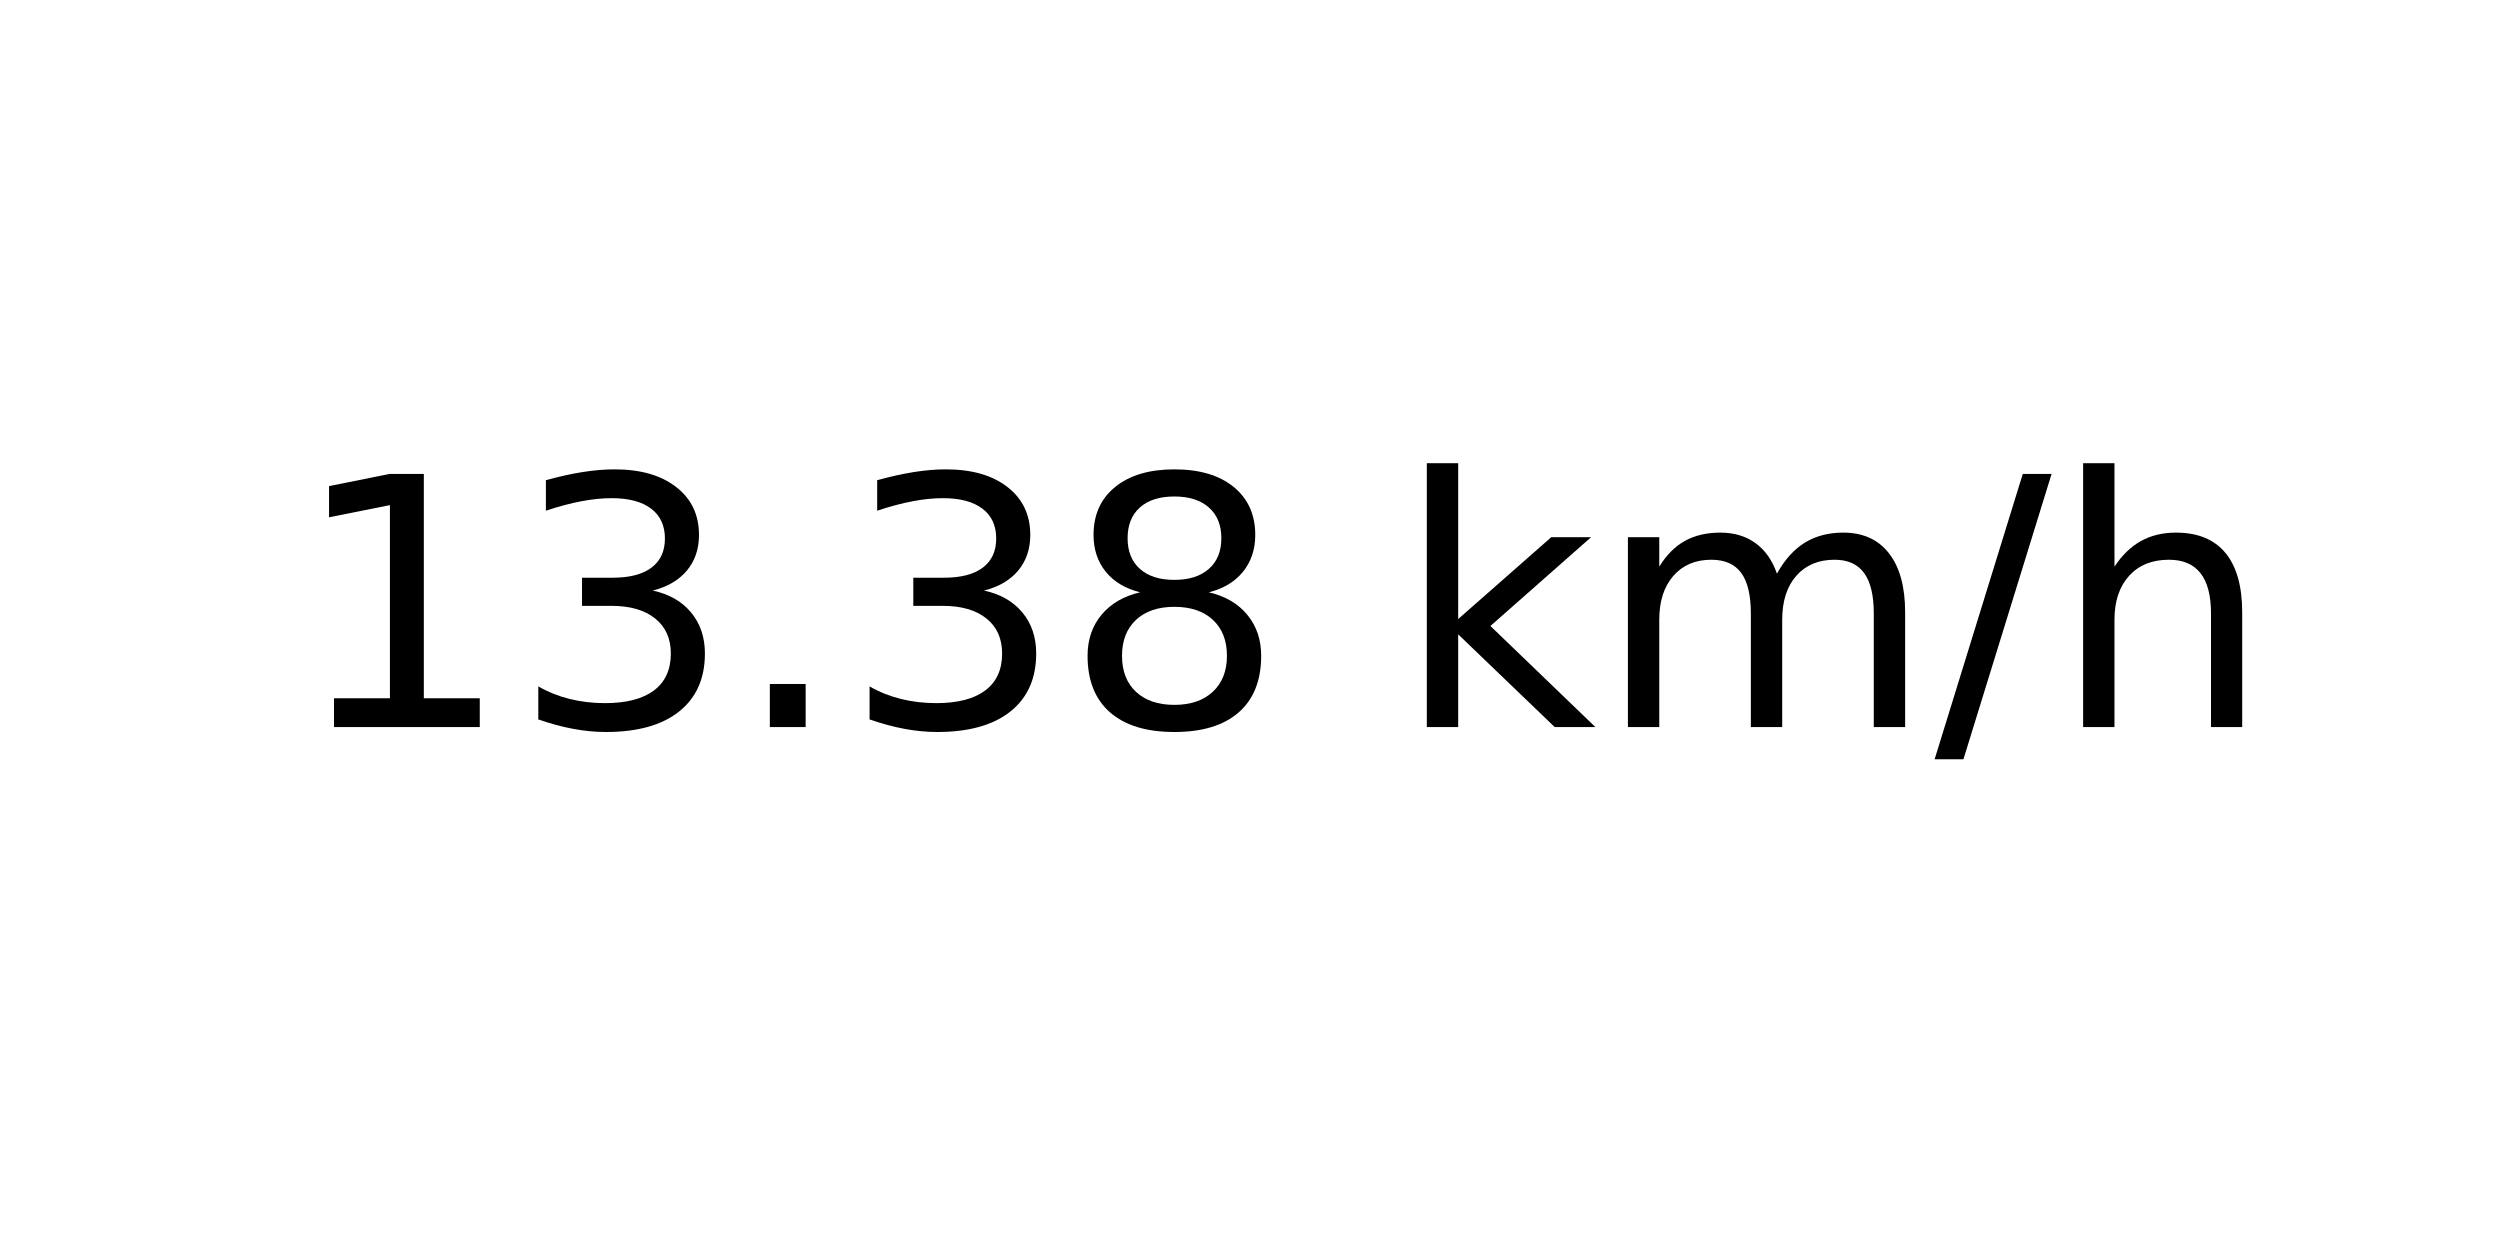
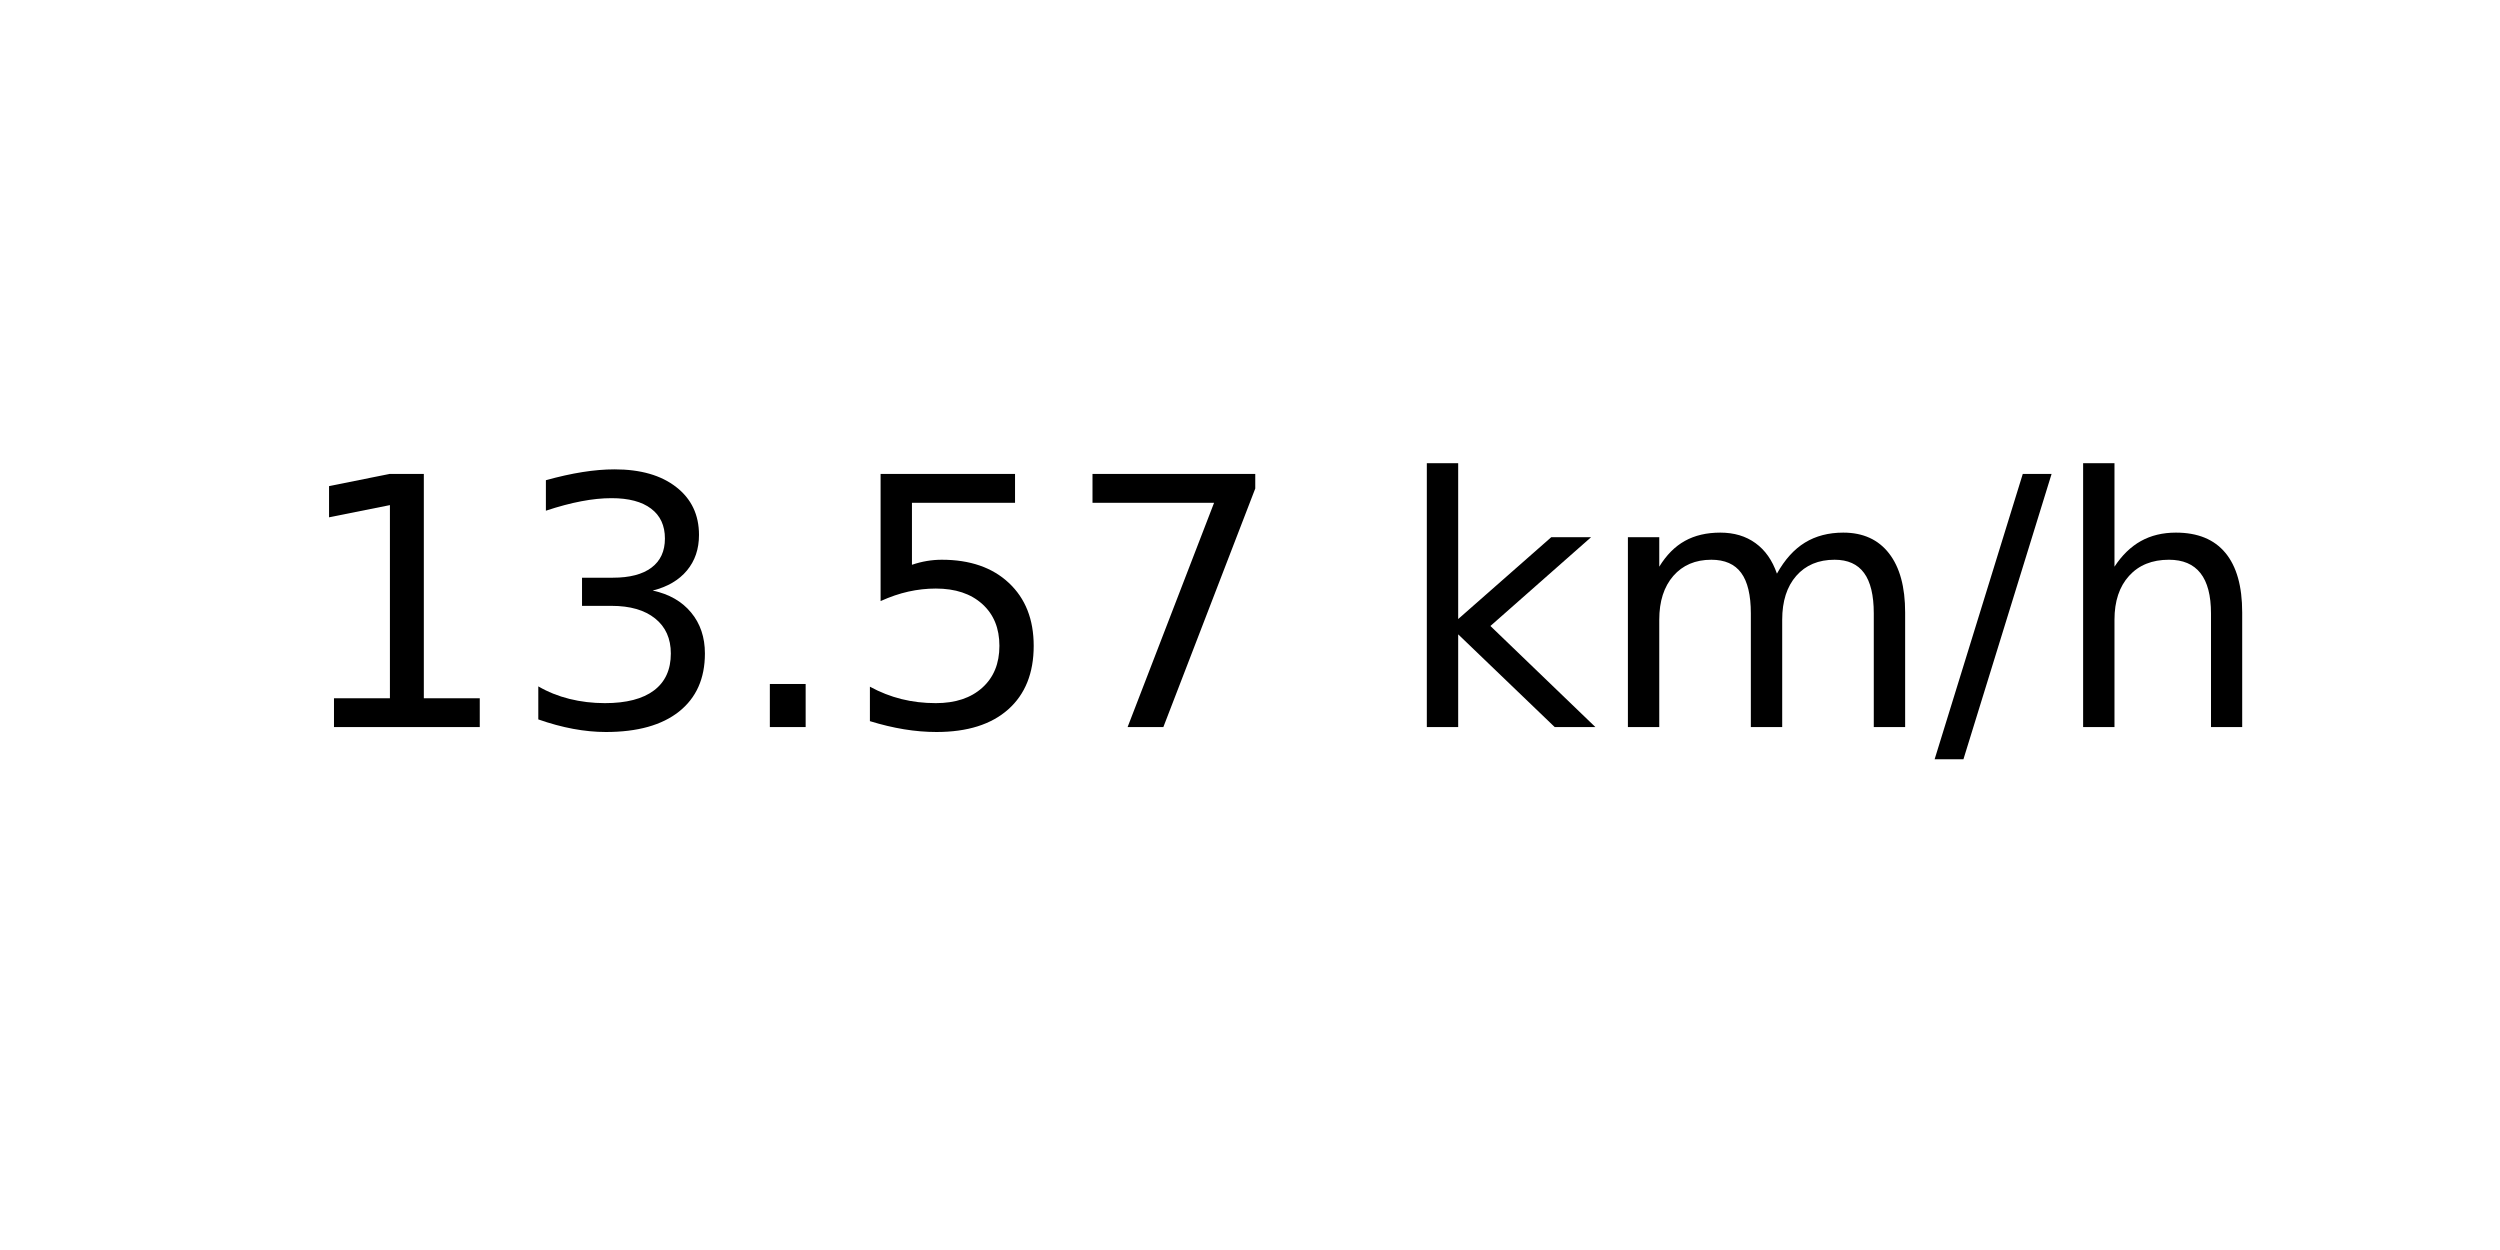
<svg xmlns="http://www.w3.org/2000/svg" xmlns:xlink="http://www.w3.org/1999/xlink" width="72pt" height="36pt" viewBox="0 0 72 36" version="1.1">
  <defs>
    <style type="text/css">*{stroke-linejoin: round; stroke-linecap: butt}</style>
  </defs>
  <g id="figure_1">
    <g id="axes_1">
      <g id="text_1">
        <g transform="translate(8.378125 20.93937) scale(0.1 -0.1)">
          <defs>
            <path id="DejaVuSans-31" d="M 794 531  L 1825 531  L 1825 4091  L 703 3866  L 703 4441  L 1819 4666  L 2450 4666  L 2450 531  L 3481 531  L 3481 0  L 794 0  L 794 531  z " transform="scale(0.015625)" />
            <path id="DejaVuSans-33" d="M 2597 2516  Q 3050 2419 3304 2112  Q 3559 1806 3559 1356  Q 3559 666 3084 287  Q 2609 -91 1734 -91  Q 1441 -91 1130 -33  Q 819 25 488 141  L 488 750  Q 750 597 1062 519  Q 1375 441 1716 441  Q 2309 441 2620 675  Q 2931 909 2931 1356  Q 2931 1769 2642 2001  Q 2353 2234 1838 2234  L 1294 2234  L 1294 2753  L 1863 2753  Q 2328 2753 2575 2939  Q 2822 3125 2822 3475  Q 2822 3834 2567 4026  Q 2313 4219 1838 4219  Q 1578 4219 1281 4162  Q 984 4106 628 3988  L 628 4550  Q 988 4650 1302 4700  Q 1616 4750 1894 4750  Q 2613 4750 3031 4423  Q 3450 4097 3450 3541  Q 3450 3153 3228 2886  Q 3006 2619 2597 2516  z " transform="scale(0.015625)" />
            <path id="DejaVuSans-2e" d="M 684 794  L 1344 794  L 1344 0  L 684 0  L 684 794  z " transform="scale(0.015625)" />
-             <path id="DejaVuSans-38" d="M 2034 2216  Q 1584 2216 1326 1975  Q 1069 1734 1069 1313  Q 1069 891 1326 650  Q 1584 409 2034 409  Q 2484 409 2743 651  Q 3003 894 3003 1313  Q 3003 1734 2745 1975  Q 2488 2216 2034 2216  z M 1403 2484  Q 997 2584 770 2862  Q 544 3141 544 3541  Q 544 4100 942 4425  Q 1341 4750 2034 4750  Q 2731 4750 3128 4425  Q 3525 4100 3525 3541  Q 3525 3141 3298 2862  Q 3072 2584 2669 2484  Q 3125 2378 3379 2068  Q 3634 1759 3634 1313  Q 3634 634 3220 271  Q 2806 -91 2034 -91  Q 1263 -91 848 271  Q 434 634 434 1313  Q 434 1759 690 2068  Q 947 2378 1403 2484  z M 1172 3481  Q 1172 3119 1398 2916  Q 1625 2713 2034 2713  Q 2441 2713 2670 2916  Q 2900 3119 2900 3481  Q 2900 3844 2670 4047  Q 2441 4250 2034 4250  Q 1625 4250 1398 4047  Q 1172 3844 1172 3481  z " transform="scale(0.015625)" />
+             <path id="DejaVuSans-35" d="M 691 4666  L 3169 4666  L 3169 4134  L 1269 4134  L 1269 2991  Q 1406 3038 1543 3061  Q 1681 3084 1819 3084  Q 2600 3084 3056 2656  Q 3513 2228 3513 1497  Q 3513 744 3044 326  Q 2575 -91 1722 -91  Q 1428 -91 1123 -41  Q 819 9 494 109  L 494 744  Q 775 591 1075 516  Q 1375 441 1709 441  Q 2250 441 2565 725  Q 2881 1009 2881 1497  Q 2881 1984 2565 2268  Q 2250 2553 1709 2553  Q 1456 2553 1204 2497  Q 953 2441 691 2322  L 691 4666  z " transform="scale(0.015625)" />
+             <path id="DejaVuSans-37" d="M 525 4666  L 3525 4666  L 3525 4397  L 1831 0  L 1172 0  L 2766 4134  L 525 4134  L 525 4666  z " transform="scale(0.015625)" />
            <path id="DejaVuSans-20" transform="scale(0.015625)" />
            <path id="DejaVuSans-6b" d="M 581 4863  L 1159 4863  L 1159 1991  L 2875 3500  L 3609 3500  L 1753 1863  L 3688 0  L 2938 0  L 1159 1709  L 1159 0  L 581 0  L 581 4863  z " transform="scale(0.015625)" />
            <path id="DejaVuSans-6d" d="M 3328 2828  Q 3544 3216 3844 3400  Q 4144 3584 4550 3584  Q 5097 3584 5394 3201  Q 5691 2819 5691 2113  L 5691 0  L 5113 0  L 5113 2094  Q 5113 2597 4934 2840  Q 4756 3084 4391 3084  Q 3944 3084 3684 2787  Q 3425 2491 3425 1978  L 3425 0  L 2847 0  L 2847 2094  Q 2847 2600 2669 2842  Q 2491 3084 2119 3084  Q 1678 3084 1418 2786  Q 1159 2488 1159 1978  L 1159 0  L 581 0  L 581 3500  L 1159 3500  L 1159 2956  Q 1356 3278 1631 3431  Q 1906 3584 2284 3584  Q 2666 3584 2933 3390  Q 3200 3197 3328 2828  z " transform="scale(0.015625)" />
            <path id="DejaVuSans-2f" d="M 1625 4666  L 2156 4666  L 531 -594  L 0 -594  L 1625 4666  z " transform="scale(0.015625)" />
            <path id="DejaVuSans-68" d="M 3513 2113  L 3513 0  L 2938 0  L 2938 2094  Q 2938 2591 2744 2837  Q 2550 3084 2163 3084  Q 1697 3084 1428 2787  Q 1159 2491 1159 1978  L 1159 0  L 581 0  L 581 4863  L 1159 4863  L 1159 2956  Q 1366 3272 1645 3428  Q 1925 3584 2291 3584  Q 2894 3584 3203 3211  Q 3513 2838 3513 2113  z " transform="scale(0.015625)" />
          </defs>
          <use xlink:href="#DejaVuSans-31" />
          <use xlink:href="#DejaVuSans-33" x="63.623" />
          <use xlink:href="#DejaVuSans-2e" x="127.246" />
-           <use xlink:href="#DejaVuSans-33" x="159.033" />
-           <use xlink:href="#DejaVuSans-38" x="222.656" />
+           <use xlink:href="#DejaVuSans-35" x="159.033" />
+           <use xlink:href="#DejaVuSans-37" x="222.656" />
          <use xlink:href="#DejaVuSans-20" x="286.279" />
          <use xlink:href="#DejaVuSans-6b" x="318.066" />
          <use xlink:href="#DejaVuSans-6d" x="375.977" />
          <use xlink:href="#DejaVuSans-2f" x="473.389" />
          <use xlink:href="#DejaVuSans-68" x="507.08" />
        </g>
      </g>
    </g>
  </g>
</svg>
